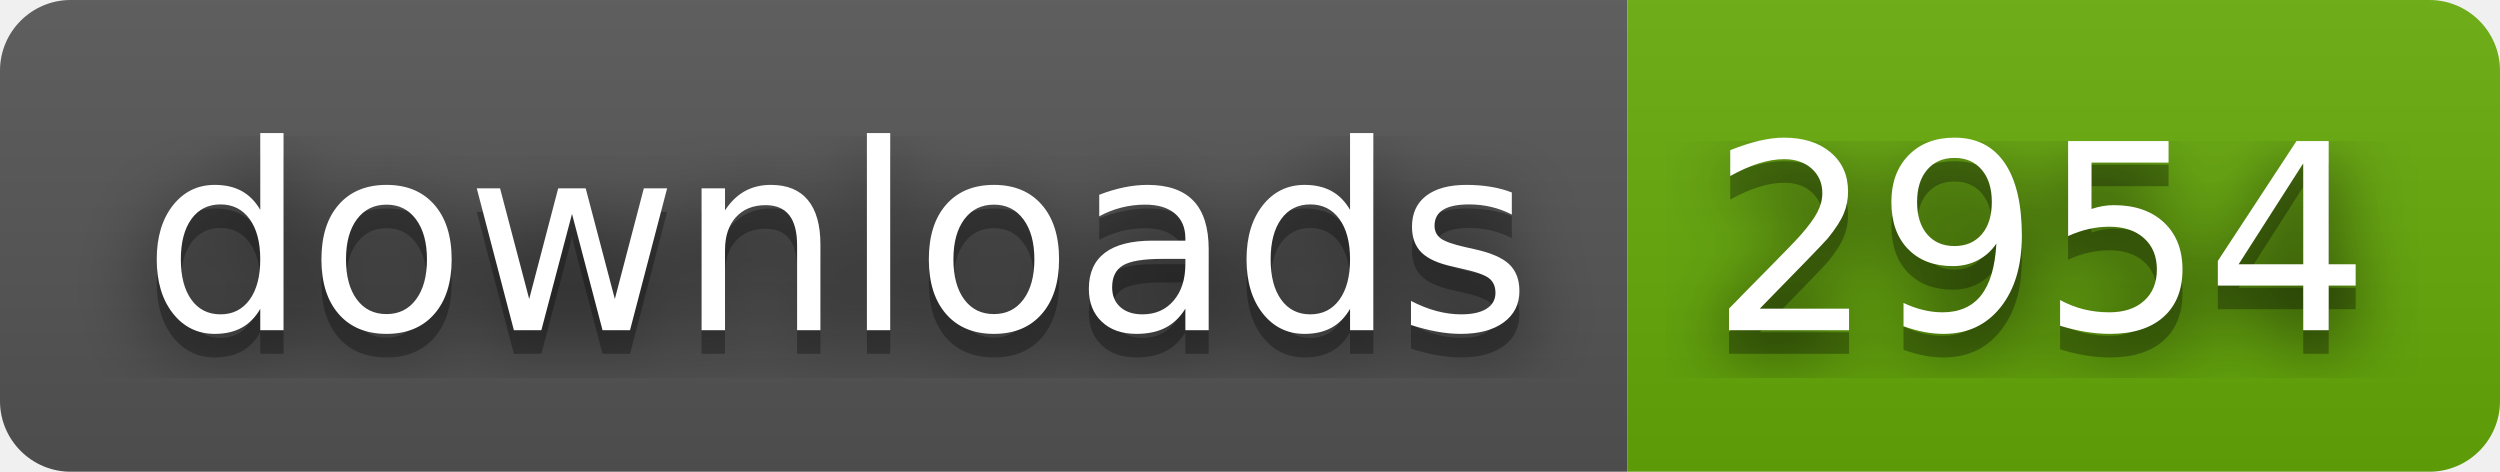
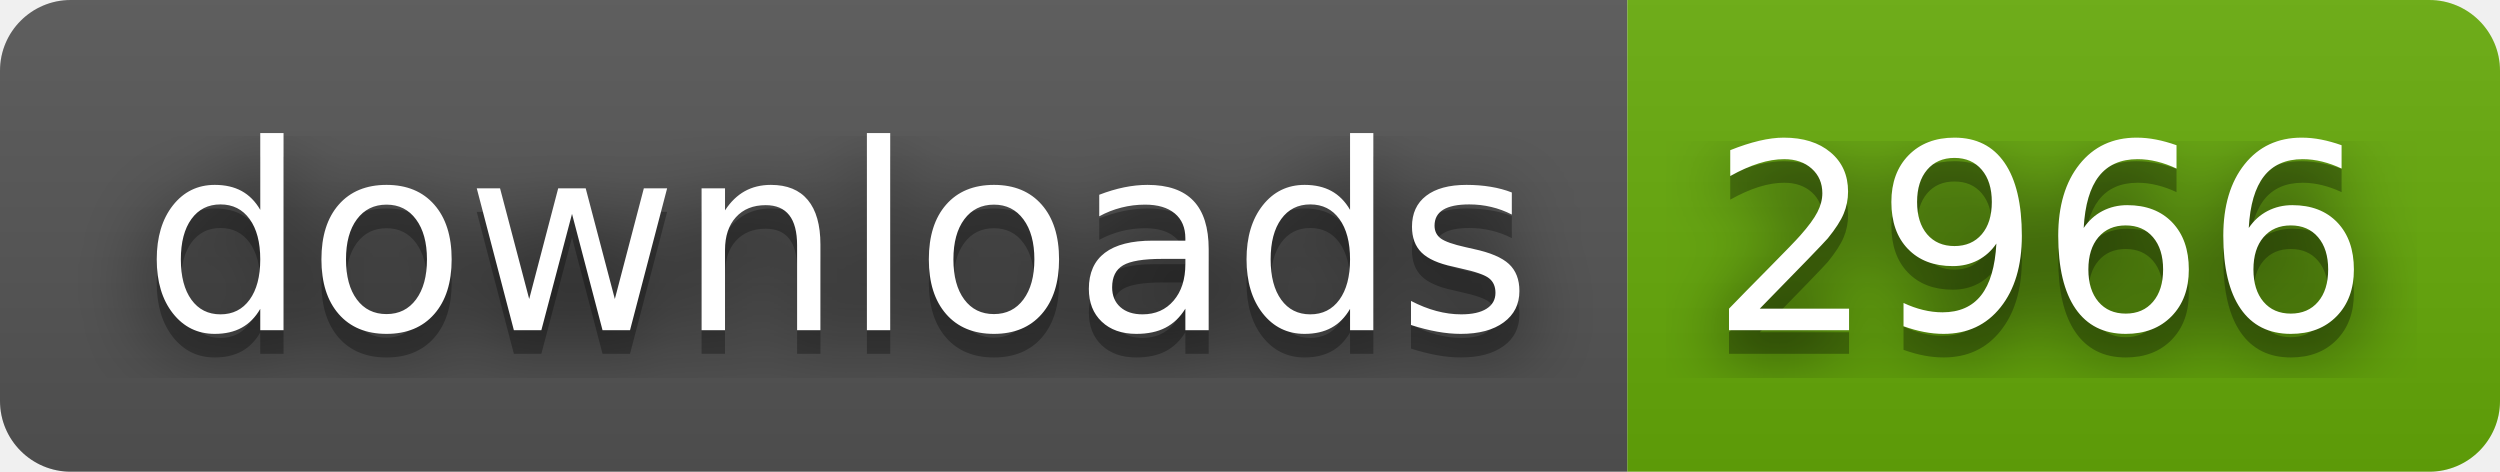
- <svg xmlns="http://www.w3.org/2000/svg" width="106" height="20" role="img" aria-label="downloads: 2954">
+ <svg xmlns="http://www.w3.org/2000/svg" width="106" height="20" role="img" aria-label="downloads: 2966">
  <filter id="blur">
    <feGaussianBlur stdDeviation="16" />
  </filter>
  <linearGradient id="s" x2="0" y2="100%">
    <stop offset="0" stop-color="#bbb" stop-opacity=".1" />
    <stop offset="1" stop-opacity=".1" />
  </linearGradient>
  <clipPath id="r">
    <rect width="106" height="20" rx="3" />
  </clipPath>
  <g clip-path="url(#r)">
    <rect width="69" height="20" fill="#555" />
    <rect x="69" width="37" height="20" fill="#67ac09" />
    <rect width="106" height="20" fill="url(#s)" />
  </g>
  <g fill="#fff" text-anchor="middle" font-family="Verdana,Geneva,DejaVu Sans,sans-serif" text-rendering="geometricPrecision" font-size="110">
    <g transform="scale(.1)">
      <g aria-hidden="true" fill="#010101">
        <text x="355" y="150" fill-opacity=".8" filter="url(#blur)" textLength="590">downloads</text>
        <text x="355" y="150" fill-opacity=".3" textLength="590">downloads</text>
      </g>
      <text x="355" y="140" textLength="590">downloads</text>
    </g>
    <g transform="scale(.1)">
      <g aria-hidden="true" fill="#010101">
-         <text x="865" y="150" fill-opacity=".8" filter="url(#blur)" textLength="270">2954</text>
-         <text x="865" y="150" fill-opacity=".3" textLength="270">2954</text>
+         <text x="865" y="150" fill-opacity=".8" filter="url(#blur)" textLength="270">2966</text>
+         <text x="865" y="150" fill-opacity=".3" textLength="270">2966</text>
      </g>
-       <text x="865" y="140" textLength="270">2954</text>
+       <text x="865" y="140" textLength="270">2966</text>
    </g>
  </g>
</svg>
